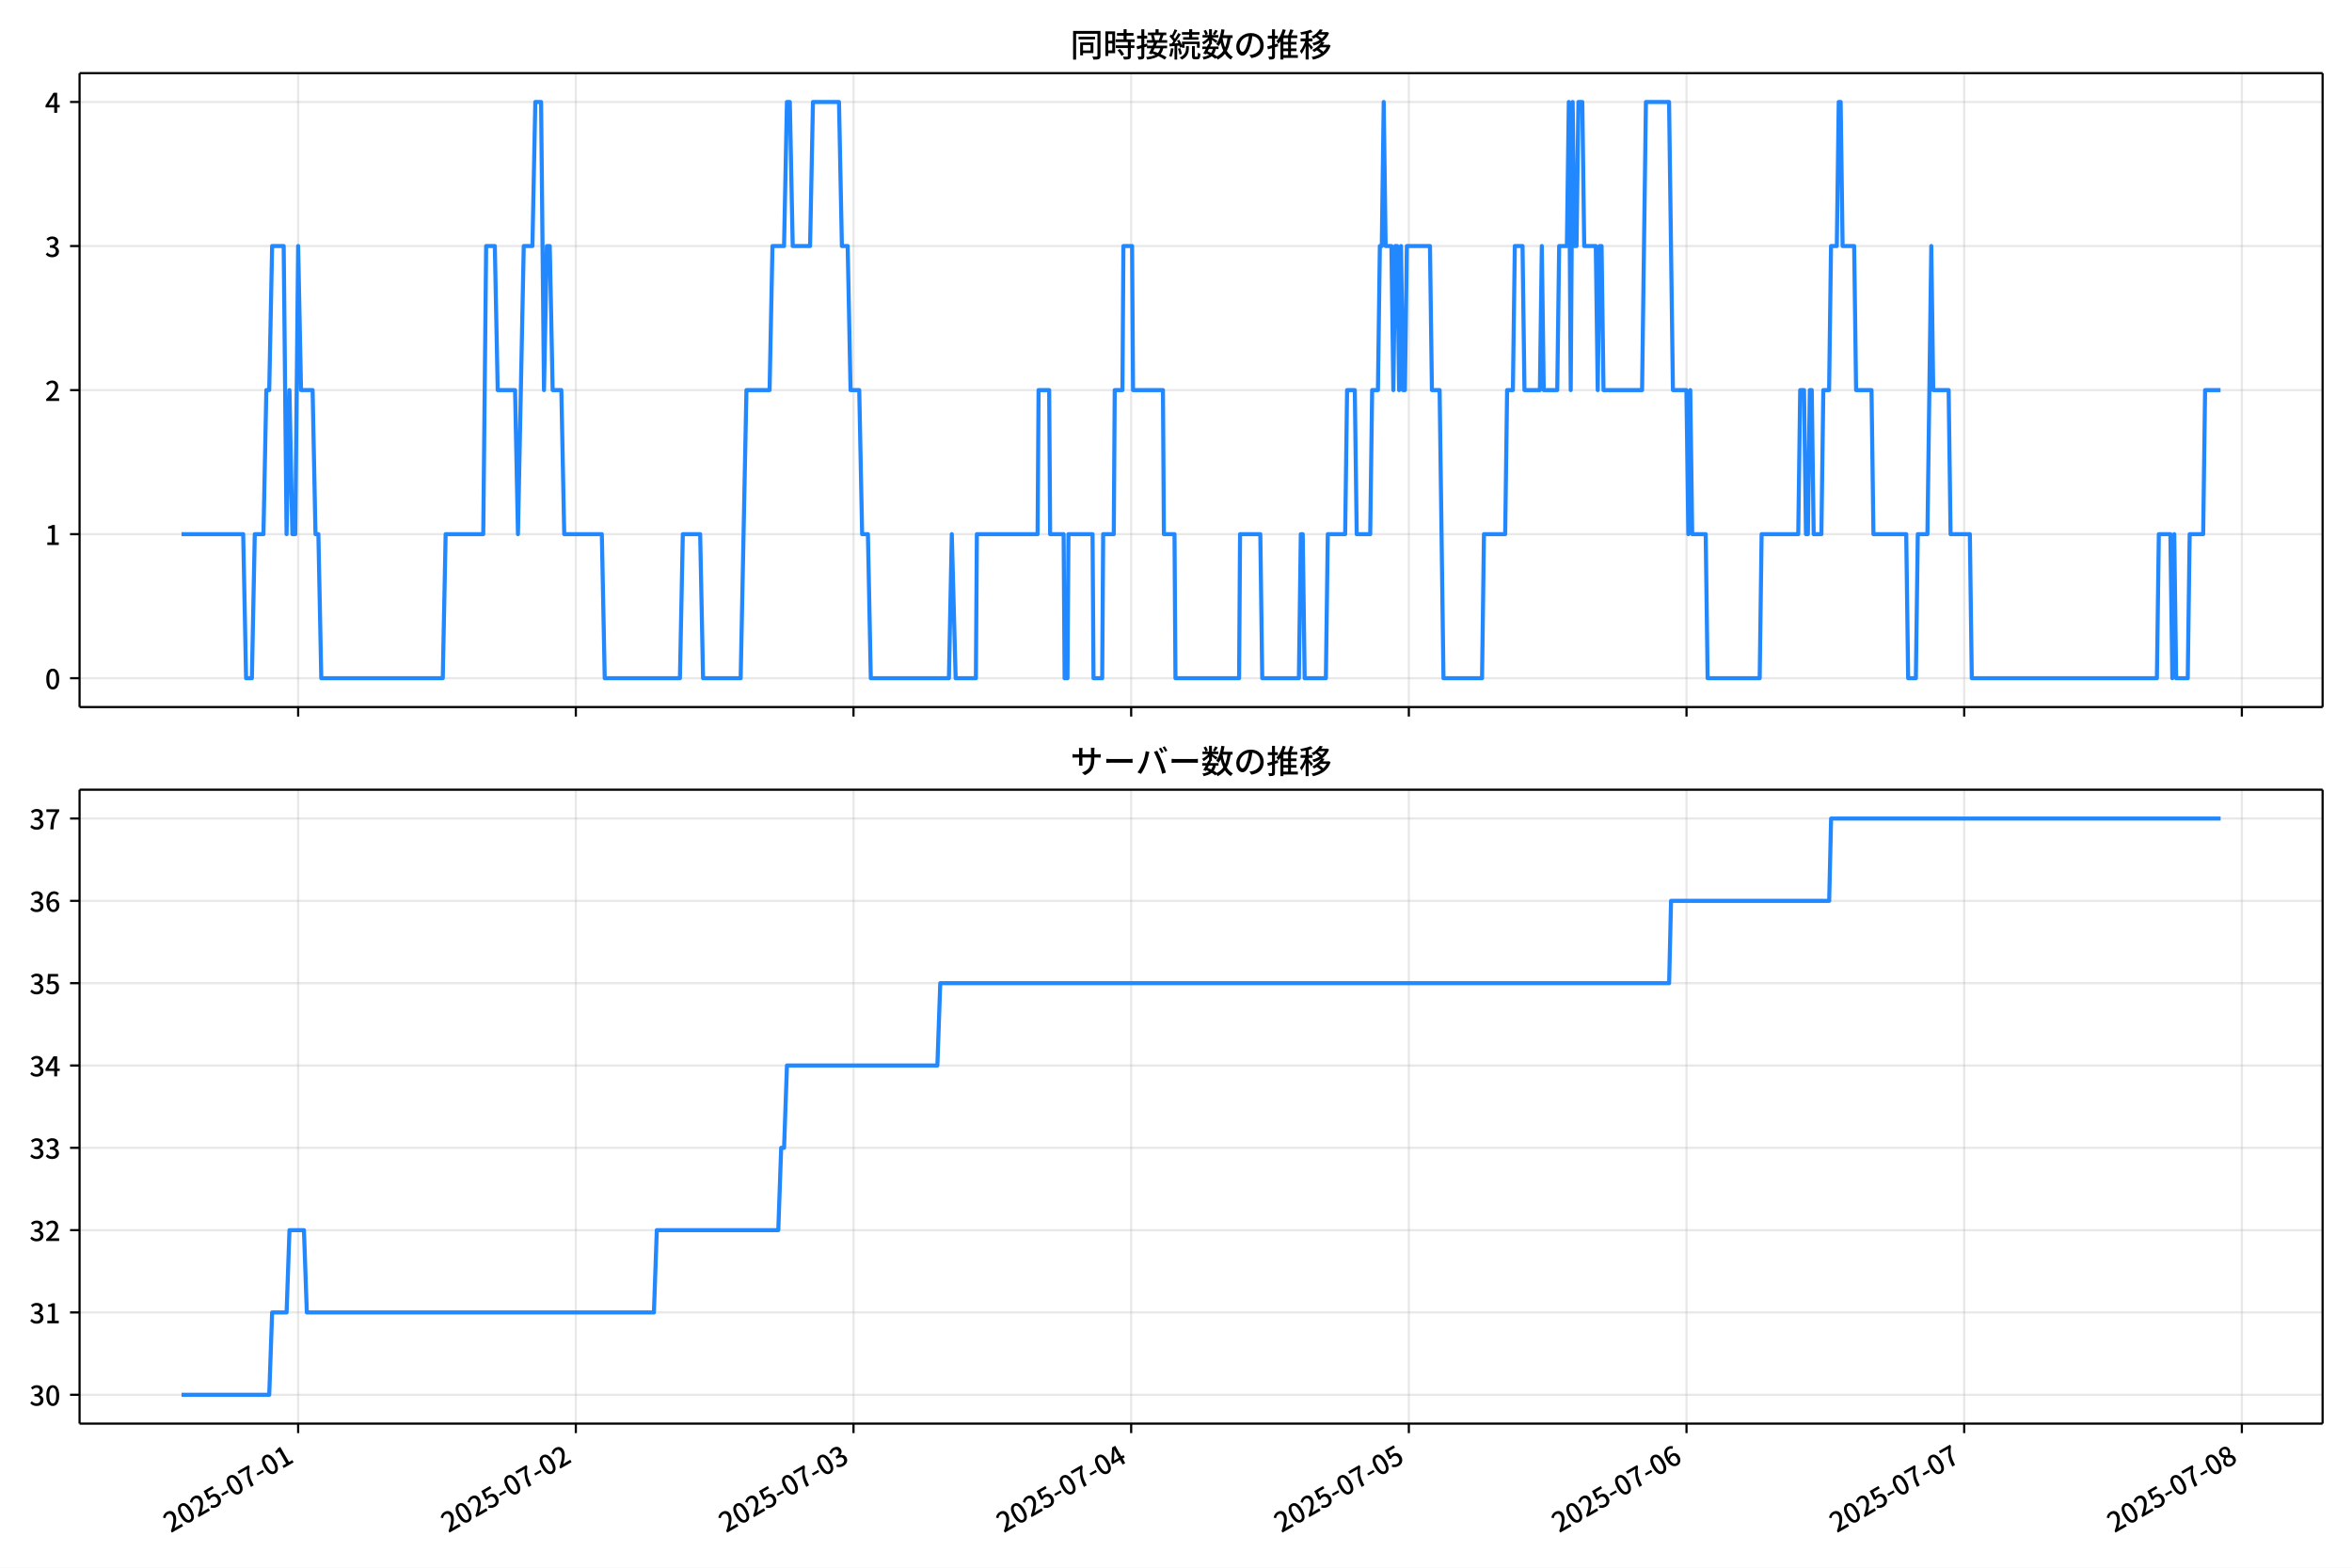
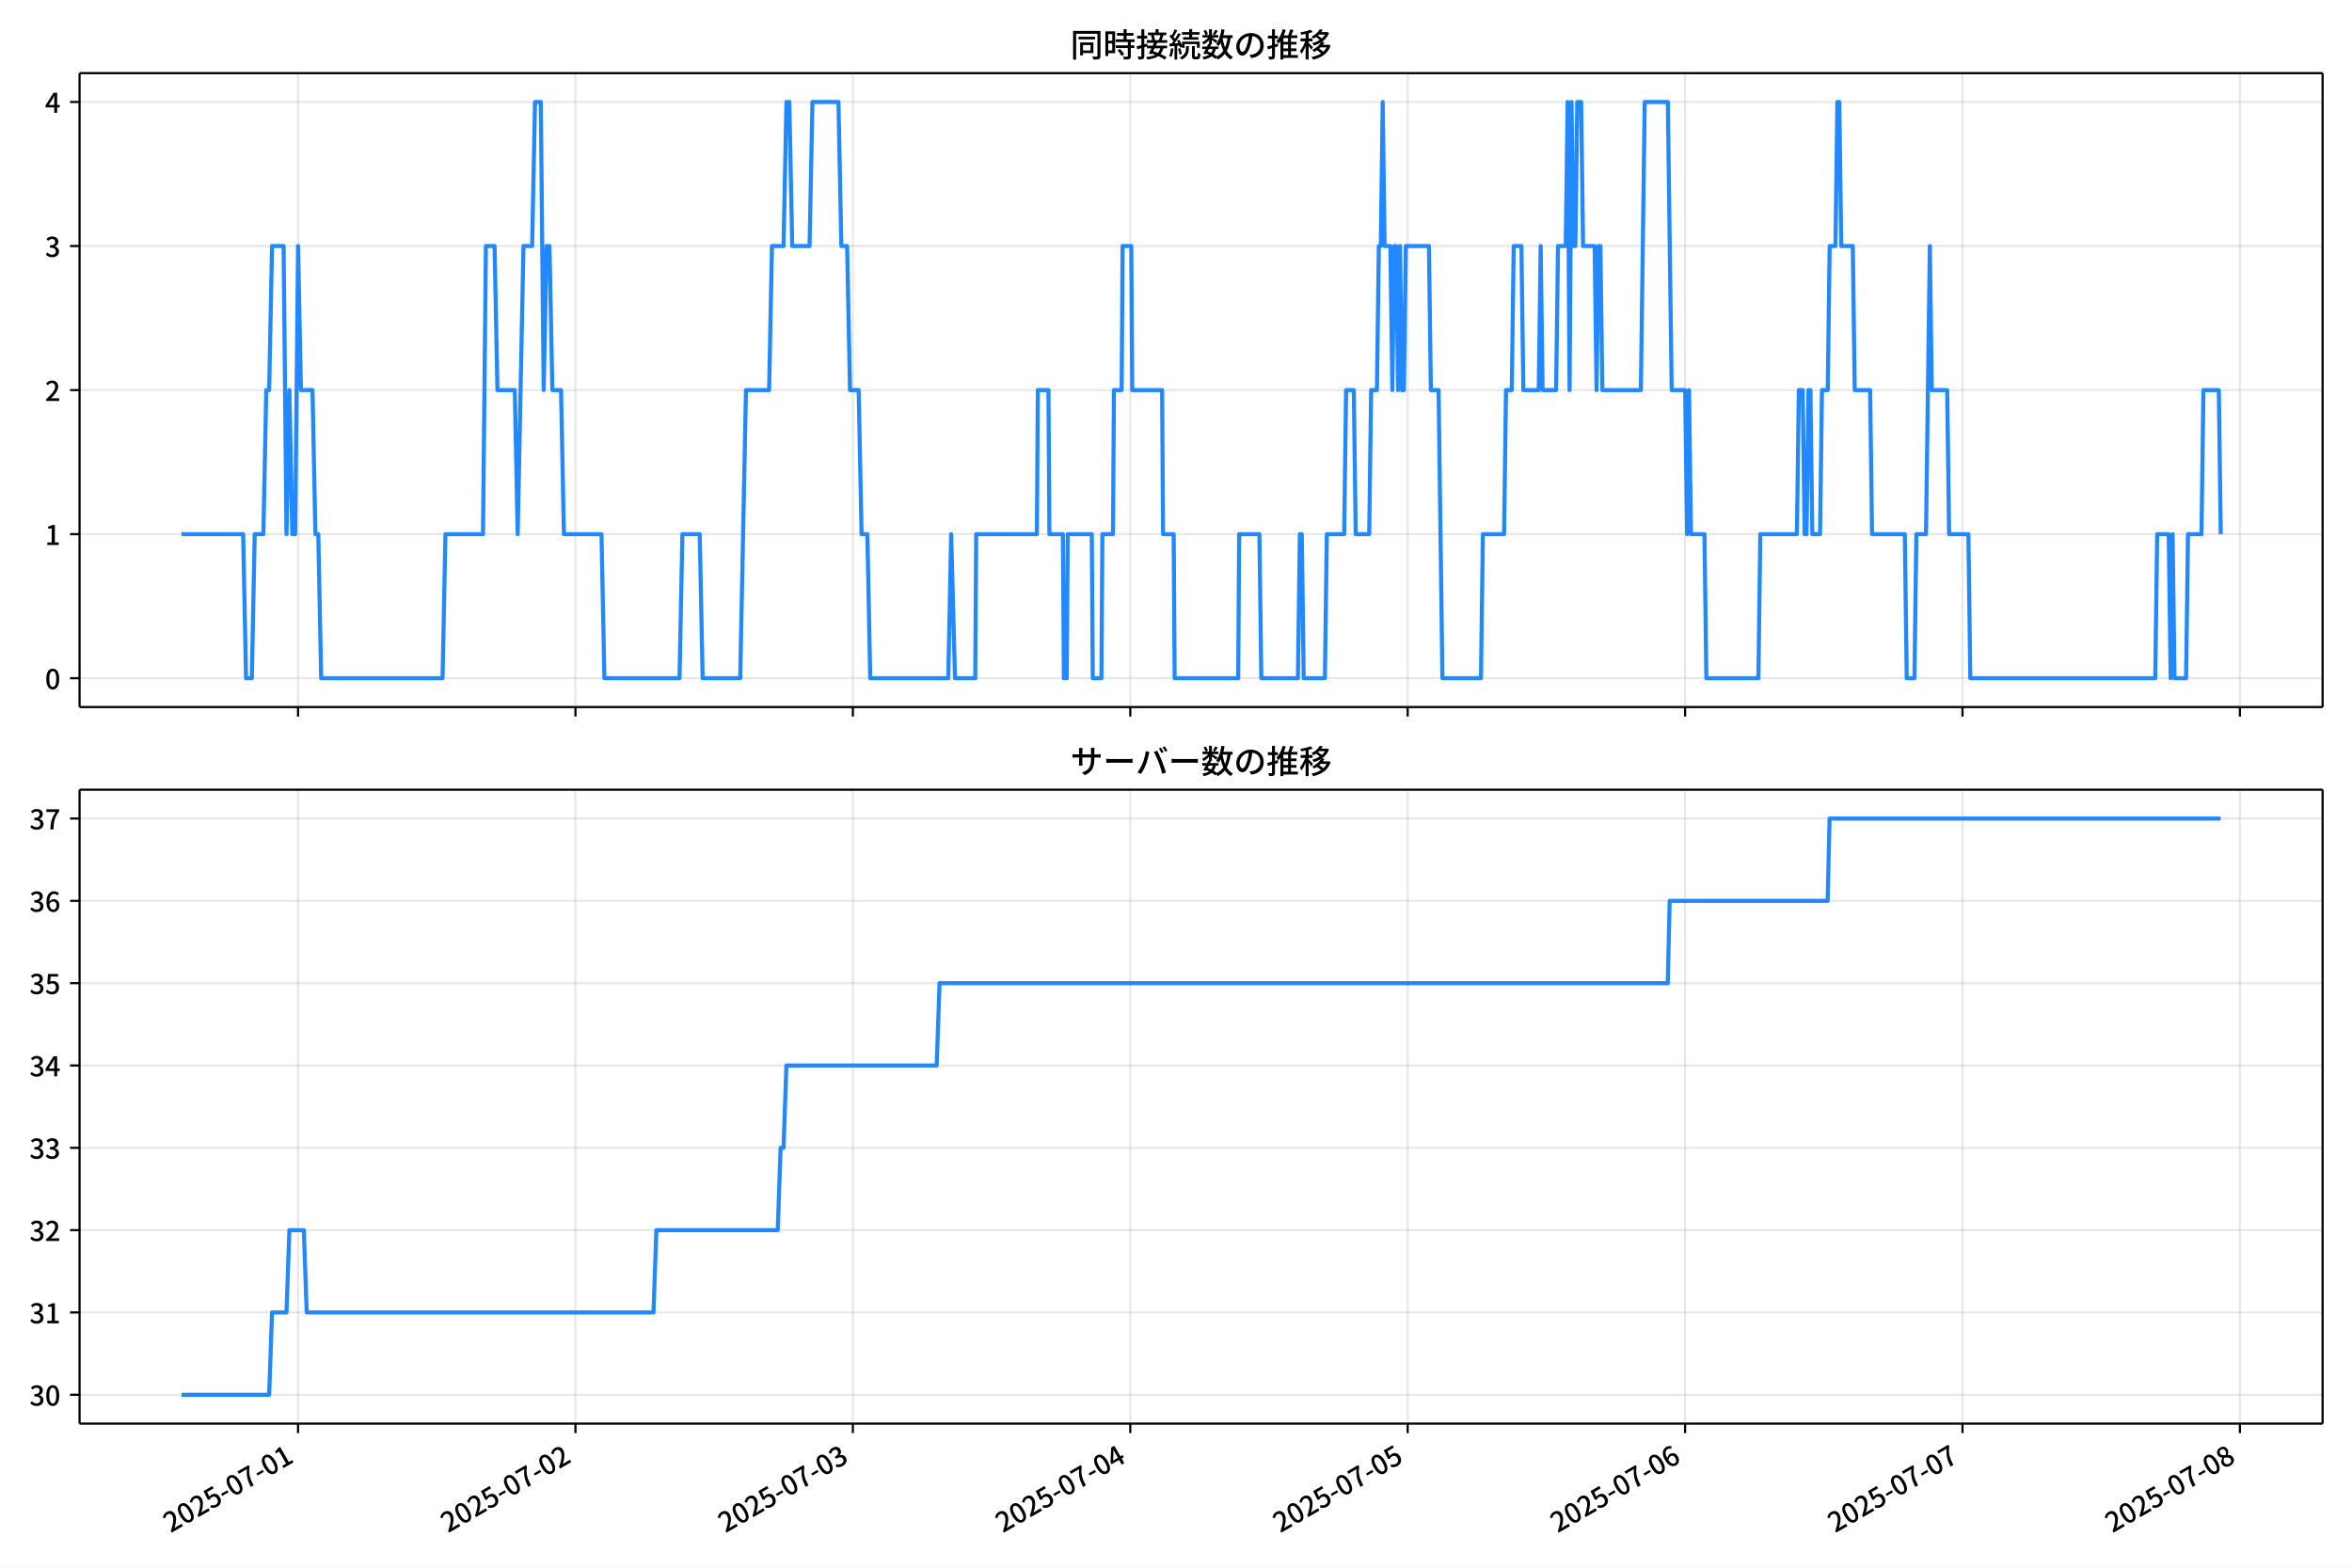
<svg xmlns="http://www.w3.org/2000/svg" xmlns:xlink="http://www.w3.org/1999/xlink" version="1.1" viewBox="0 0 864 576">
  <defs>
    <style type="text/css">*{stroke-linejoin: round; stroke-linecap: butt}</style>
  </defs>
  <g id="z">
    <g id="aa">
      <path d="m0 576h864v-576h-864z" fill="#fff" />
    </g>
    <g id="ab">
      <g id="ac">
        <path d="m29.23 259.78h823.97v-232.9h-823.97z" fill="#fff" />
      </g>
      <g id="ad">
        <g id="ae">
          <g id="af">
-             <path d="m109.53 259.78v-232.9" clip-path="url(#f)" fill="none" stroke="#b0b0b0" stroke-linecap="square" stroke-opacity=".3" stroke-width=".8" />
+             <path d="m109.49 259.78v-232.9" clip-path="url(#f)" fill="none" stroke="#b0b0b0" stroke-linecap="square" stroke-opacity=".3" stroke-width=".8" />
          </g>
          <g id="ag">
            <defs>
              <path id="d" d="m0 0v3.5" stroke="#000" stroke-width=".8" />
            </defs>
-             <use x="109.527" y="259.778" stroke="#000000" stroke-width=".8" xlink:href="#d" />
+             <use x="109.487" y="259.778" stroke="#000000" stroke-width=".8" xlink:href="#d" />
          </g>
        </g>
        <g id="ah">
          <g id="ai">
-             <path d="m211.53 259.78v-232.9" clip-path="url(#f)" fill="none" stroke="#b0b0b0" stroke-linecap="square" stroke-opacity=".3" stroke-width=".8" />
+             <path d="m211.39 259.78v-232.9" clip-path="url(#f)" fill="none" stroke="#b0b0b0" stroke-linecap="square" stroke-opacity=".3" stroke-width=".8" />
          </g>
          <g id="aj">
-             <use x="211.529" y="259.778" stroke="#000000" stroke-width=".8" xlink:href="#d" />
+             <use x="211.392" y="259.778" stroke="#000000" stroke-width=".8" xlink:href="#d" />
          </g>
        </g>
        <g id="ak">
          <g id="al">
-             <path d="m313.53 259.78v-232.9" clip-path="url(#f)" fill="none" stroke="#b0b0b0" stroke-linecap="square" stroke-opacity=".3" stroke-width=".8" />
+             <path d="m313.3 259.78v-232.9" clip-path="url(#f)" fill="none" stroke="#b0b0b0" stroke-linecap="square" stroke-opacity=".3" stroke-width=".8" />
          </g>
          <g id="am">
-             <use x="313.531" y="259.778" stroke="#000000" stroke-width=".8" xlink:href="#d" />
+             <use x="313.297" y="259.778" stroke="#000000" stroke-width=".8" xlink:href="#d" />
          </g>
        </g>
        <g id="an">
          <g id="ao">
-             <path d="m415.53 259.78v-232.9" clip-path="url(#f)" fill="none" stroke="#b0b0b0" stroke-linecap="square" stroke-opacity=".3" stroke-width=".8" />
+             <path d="m415.2 259.78v-232.9" clip-path="url(#f)" fill="none" stroke="#b0b0b0" stroke-linecap="square" stroke-opacity=".3" stroke-width=".8" />
          </g>
          <g id="ap">
-             <use x="415.532" y="259.778" stroke="#000000" stroke-width=".8" xlink:href="#d" />
+             <use x="415.203" y="259.778" stroke="#000000" stroke-width=".8" xlink:href="#d" />
          </g>
        </g>
        <g id="aq">
          <g id="ar">
-             <path d="m517.53 259.78v-232.9" clip-path="url(#f)" fill="none" stroke="#b0b0b0" stroke-linecap="square" stroke-opacity=".3" stroke-width=".8" />
+             <path d="m517.11 259.78v-232.9" clip-path="url(#f)" fill="none" stroke="#b0b0b0" stroke-linecap="square" stroke-opacity=".3" stroke-width=".8" />
          </g>
          <g id="as">
-             <use x="517.534" y="259.778" stroke="#000000" stroke-width=".8" xlink:href="#d" />
+             <use x="517.108" y="259.778" stroke="#000000" stroke-width=".8" xlink:href="#d" />
          </g>
        </g>
        <g id="at">
          <g id="au">
-             <path d="m619.54 259.78v-232.9" clip-path="url(#f)" fill="none" stroke="#b0b0b0" stroke-linecap="square" stroke-opacity=".3" stroke-width=".8" />
+             <path d="m619.01 259.78v-232.9" clip-path="url(#f)" fill="none" stroke="#b0b0b0" stroke-linecap="square" stroke-opacity=".3" stroke-width=".8" />
          </g>
          <g id="av">
-             <use x="619.535" y="259.778" stroke="#000000" stroke-width=".8" xlink:href="#d" />
+             <use x="619.013" y="259.778" stroke="#000000" stroke-width=".8" xlink:href="#d" />
          </g>
        </g>
        <g id="aw">
          <g id="ax">
-             <path d="m721.54 259.78v-232.9" clip-path="url(#f)" fill="none" stroke="#b0b0b0" stroke-linecap="square" stroke-opacity=".3" stroke-width=".8" />
+             <path d="m720.92 259.78v-232.9" clip-path="url(#f)" fill="none" stroke="#b0b0b0" stroke-linecap="square" stroke-opacity=".3" stroke-width=".8" />
          </g>
          <g id="ay">
-             <use x="721.537" y="259.778" stroke="#000000" stroke-width=".8" xlink:href="#d" />
+             <use x="720.918" y="259.778" stroke="#000000" stroke-width=".8" xlink:href="#d" />
          </g>
        </g>
        <g id="az">
          <g id="ba">
-             <path d="m823.54 259.78v-232.9" clip-path="url(#f)" fill="none" stroke="#b0b0b0" stroke-linecap="square" stroke-opacity=".3" stroke-width=".8" />
+             <path d="m822.82 259.78v-232.9" clip-path="url(#f)" fill="none" stroke="#b0b0b0" stroke-linecap="square" stroke-opacity=".3" stroke-width=".8" />
          </g>
          <g id="bb">
-             <use x="823.539" y="259.778" stroke="#000000" stroke-width=".8" xlink:href="#d" />
+             <use x="822.824" y="259.778" stroke="#000000" stroke-width=".8" xlink:href="#d" />
          </g>
        </g>
      </g>
      <g id="bc">
        <g id="bd">
          <g id="be">
            <path d="m29.23 249.19h823.97" clip-path="url(#f)" fill="none" stroke="#b0b0b0" stroke-linecap="square" stroke-opacity=".3" stroke-width=".8" />
          </g>
          <g id="bf">
            <defs>
              <path id="g" d="m0 0h-3.5" stroke="#000" stroke-width=".8" />
            </defs>
            <use x="29.23" y="249.191" stroke="#000000" stroke-width=".8" xlink:href="#g" />
          </g>
          <g id="bg">
            <g transform="translate(16.53 253.18) scale(.1 -.1)">
              <defs>
                <path id="a" transform="scale(.015625)" d="m1830-90q-460 0-806 275-346 276-535 823-188 547-188 1366 0 820 188 1357 189 538 535 803 346 266 806 266 461 0 800-269 340-269 528-803 189-534 189-1354 0-819-189-1366-188-547-528-823-339-275-800-275zm0 589q237 0 422 185 186 186 288 599 103 413 103 1091 0 679-103 1082-102 403-288 582-185 180-422 180-236 0-422-180-186-179-292-582-105-403-105-1082 0-678 105-1091 106-413 292-599 186-185 422-185z" />
              </defs>
              <use xlink:href="#a" />
            </g>
          </g>
        </g>
        <g id="bh">
          <g id="bi">
            <path d="m29.23 196.26h823.97" clip-path="url(#f)" fill="none" stroke="#b0b0b0" stroke-linecap="square" stroke-opacity=".3" stroke-width=".8" />
          </g>
          <g id="bj">
            <use x="29.23" y="196.26" stroke="#000000" stroke-width=".8" xlink:href="#g" />
          </g>
          <g id="bk">
            <g transform="translate(16.53 200.25) scale(.1 -.1)">
              <defs>
                <path id="l" transform="scale(.015625)" d="m544 0v608h1037v3277h-845v467q333 58 579 147 247 90 451 218h557v-4109h915v-608h-2694z" />
              </defs>
              <use xlink:href="#l" />
            </g>
          </g>
        </g>
        <g id="bl">
          <g id="bm">
            <path d="m29.23 143.33h823.97" clip-path="url(#f)" fill="none" stroke="#b0b0b0" stroke-linecap="square" stroke-opacity=".3" stroke-width=".8" />
          </g>
          <g id="bn">
            <use x="29.23" y="143.329" stroke="#000000" stroke-width=".8" xlink:href="#g" />
          </g>
          <g id="bo">
            <g transform="translate(16.53 147.31) scale(.1 -.1)">
              <defs>
                <path id="b" transform="scale(.015625)" d="m282 0v429q697 621 1164 1136 468 515 701 956 234 442 234 826 0 256-87 451-86 196-262 301-176 106-445 106-275 0-506-151-230-150-422-368l-416 410q301 333 637 518 336 186 803 186 429 0 749-176t496-493 176-745q0-455-224-919t-615-935q-390-470-889-950 186 20 394 36t374 16h1184v-634h-3046z" />
              </defs>
              <use xlink:href="#b" />
            </g>
          </g>
        </g>
        <g id="bp">
          <g id="bq">
            <path d="m29.23 90.398h823.97" clip-path="url(#f)" fill="none" stroke="#b0b0b0" stroke-linecap="square" stroke-opacity=".3" stroke-width=".8" />
          </g>
          <g id="br">
            <use x="29.23" y="90.398" stroke="#000000" stroke-width=".8" xlink:href="#g" />
          </g>
          <g id="bs">
            <g transform="translate(16.53 94.383) scale(.1 -.1)">
              <defs>
                <path id="h" transform="scale(.015625)" d="m1715-90q-371 0-656 90t-503 240q-217 150-377 323l359 474q211-205 479-359 269-153 634-153 269 0 467 92 199 93 311 266t112 423q0 256-125 451t-429 300q-304 106-835 106v551q467 0 732 105 266 106 384 291 119 186 119 423 0 307-192 489-192 183-531 183-269 0-503-119-233-118-438-316l-384 460q282 256 614 413 333 157 737 157 422 0 748-144 327-144 512-413 186-269 186-659 0-403-221-685-221-281-592-422v-26q269-70 490-227t349-400 128-557q0-422-215-726-214-304-573-468-358-163-787-163z" />
              </defs>
              <use xlink:href="#h" />
            </g>
          </g>
        </g>
        <g id="bt">
          <g id="bu">
            <path d="m29.23 37.466h823.97" clip-path="url(#f)" fill="none" stroke="#b0b0b0" stroke-linecap="square" stroke-opacity=".3" stroke-width=".8" />
          </g>
          <g id="bv">
            <use x="29.23" y="37.466" stroke="#000000" stroke-width=".8" xlink:href="#g" />
          </g>
          <g id="bw">
            <g transform="translate(16.53 41.451) scale(.1 -.1)">
              <defs>
                <path id="k" transform="scale(.015625)" d="m2170 0v3072q0 192 12 457 13 266 20 458h-26q-90-179-183-365-92-185-195-364l-921-1415h2579v-576h-3328v493l1875 2957h858v-4717h-691z" />
              </defs>
              <use xlink:href="#k" />
            </g>
          </g>
        </g>
      </g>
      <g id="bx">
-         <path d="m66.683 196.26h22.656l1.062 52.931h2.125l1.062-52.931h3.188l1.062-52.931h1.062l1.062-52.931h4.25l1.062 105.86 1.062-52.931 1.062 52.931h1.062l1.062-105.86 1.062 52.931h4.25l1.062 52.931h1.062l1.062 52.931h44.626l1.062-52.931h13.813l1.062-105.86h3.188l1.062 52.931h6.375l1.062 52.931 2.125-105.86h3.188l1.062-52.931h2.125l1.062 105.86 1.062-52.931h1.062l1.062 52.931h3.188l1.062 52.931h13.813l1.062 52.931h27.625l1.062-52.931h6.375l1.062 52.931h13.813l2.125-105.86h8.5l1.062-52.931h4.25l1.062-52.931h1.062l1.062 52.931h6.375l1.062-52.931h9.563l1.062 52.931h2.125l1.062 52.931h3.188l1.062 52.931h2.125l1.062 52.931h28.688l1.062-52.931 1.417 52.931h7.438l.354-52.931h22.313l.354-52.931h3.896l.354 52.931h4.958l.354 52.931h1.062l.354-52.931h8.854l.354 52.931h3.188l.354-52.931h3.896l.354-52.931h2.833l.354-52.931h3.188l.354 52.931h10.979l.354 52.931h3.896l.354 52.931h23.375l.354-52.931h7.438l.708 52.931h13.459l.708-52.931h.708l.708 52.931h7.792l.708-52.931h6.375l.708-52.931h2.833l.708 52.931h4.958l.708-52.931h2.125l.708-52.931h.708l.708-52.931.708 52.931h2.125l.708 52.931.708-52.931h.708l.708 52.931.708-52.931.708 52.931h.708l.708-52.931h8.5l.708 52.931h2.833l1.417 105.86h14.167l.708-52.931h7.792l.708-52.931h2.125l.708-52.931h2.833l.708 52.931h5.667l.708-52.931.708 52.931h4.958l.708-52.931h2.833l.708-52.931.708 105.86.708-105.86.708 52.931h.708l.708-52.931h1.417l.708 52.931h4.25l.708 52.931.708-52.931h.708l.708 52.931h14.167l1.417-105.86h8.5l1.417 105.86h4.958l.708 52.931.708-52.931.708 52.931h4.958l.708 52.931h19.125l.708-52.931h13.459l.708-52.931h1.417l.708 52.931h.708l.708-52.931h.708l.708 52.931h2.833l.708-52.931h2.125l.708-52.931h2.125l.708-52.931h.708l.708 52.931h4.25l.708 52.931h5.667l.708 52.931h12.042l.708 52.931h2.833l.708-52.931h3.542l1.417-105.86.708 52.931h5.667l.708 52.931h7.083l.708 52.931h68.001l.708-52.931h4.25l.708 52.931.708-52.931.708 52.931h4.25l.708-52.931h4.958l.708-52.931h5.667v0" clip-path="url(#f)" fill="none" stroke="#28f" stroke-linecap="square" stroke-width="1.5" />
+         <path d="m66.683 196.26h22.635l1.062 52.931h2.123l1.062-52.931h3.184l1.062-52.931h1.062l1.062-52.931h4.246l1.062 105.86 1.062-52.931 1.062 52.931h1.062l1.062-105.86 1.062 52.931h4.246l1.062 52.931h1.062l1.062 52.931h44.584l1.062-52.931h13.8l1.062-105.86h3.184l1.062 52.931h6.369l1.062 52.931 2.123-105.86h3.184l1.062-52.931h2.123l1.062 105.86 1.062-52.931h1.062l1.062 52.931h3.184l1.062 52.931h13.8l1.062 52.931h27.599l1.062-52.931h6.369l1.062 52.931h13.8l2.123-105.86h8.492l1.062-52.931h4.246l1.062-52.931h1.062l1.062 52.931h6.369l1.062-52.931h9.554l1.062 52.931h2.123l1.062 52.931h3.184l1.062 52.931h2.123l1.062 52.931h28.661l1.062-52.931 1.415 52.931h7.431l.354-52.931h22.292l.354-52.931h3.892l.354 52.931h4.954l.354 52.931h1.062l.354-52.931h8.846l.354 52.931h3.184l.354-52.931h3.892l.354-52.931h2.831l.354-52.931h3.184l.354 52.931h10.969l.354 52.931h3.892l.354 52.931h23.353l.354-52.931h7.431l.708 52.931h13.446l.708-52.931h.708l.708 52.931h7.784l.708-52.931h6.369l.708-52.931h2.831l.708 52.931h4.954l.708-52.931h2.123l.708-52.931h.708l.708-52.931.708 52.931h2.123l.708 52.931.708-52.931h.708l.708 52.931.708-52.931.708 52.931h.708l.708-52.931h8.492l.708 52.931h2.831l1.415 105.86h14.154l.708-52.931h7.784l.708-52.931h2.123l.708-52.931h2.831l.708 52.931h5.661l.708-52.931.708 52.931h4.954l.708-52.931h2.831l.708-52.931.708 105.86.708-105.86.708 52.931h.708l.708-52.931h1.415l.708 52.931h4.246l.708 52.931.708-52.931h.708l.708 52.931h14.154l1.415-105.86h8.492l1.415 105.86h4.954l.708 52.931.708-52.931.708 52.931h4.954l.708 52.931h19.107l.708-52.931h13.446l.708-52.931h1.415l.708 52.931h.708l.708-52.931h.708l.708 52.931h2.831l.708-52.931h2.123l.708-52.931h2.123l.708-52.931h.708l.708 52.931h4.246l.708 52.931h5.661l.708 52.931h12.03l.708 52.931h2.831l.708-52.931h3.538l1.415-105.86.708 52.931h5.661l.708 52.931h7.077l.708 52.931h67.937l.708-52.931h4.246l.708 52.931.708-52.931.708 52.931h4.246l.708-52.931h4.954l.708-52.931h5.661l.708 52.931v0" clip-path="url(#f)" fill="none" stroke="#28f" stroke-linecap="square" stroke-width="1.5" />
      </g>
      <g id="by">
        <path d="m29.23 259.78v-232.9" fill="none" stroke="#000" stroke-linecap="square" stroke-width=".8" />
      </g>
      <g id="bz">
        <path d="m853.2 259.78v-232.9" fill="none" stroke="#000" stroke-linecap="square" stroke-width=".8" />
      </g>
      <g id="ca">
        <path d="m29.23 259.78h823.97" fill="none" stroke="#000" stroke-linecap="square" stroke-width=".8" />
      </g>
      <g id="cb">
        <path d="m29.23 26.88h823.97" fill="none" stroke="#000" stroke-linecap="square" stroke-width=".8" />
      </g>
      <g id="cc">
        <g transform="translate(393.22 20.88) scale(.12 -.12)">
          <defs>
            <path id="v" transform="scale(.015625)" d="m1587 3936h3232v-518h-3232v518zm320-1114h557v-2534h-557v2534zm301 0h2291v-2086h-2291v512h1734v1069h-1734v505zm-1683 2260h5113v-570h-4524v-5056h-589v5626zm4768 0h595v-4896q0-250-67-397t-227-218q-160-77-426-96t-675-19q-13 83-45 192t-77 218q-45 108-89 185 281-13 527-13 247 0 330 0 83 7 118 42 36 35 36 112v4890z" />
            <path id="t" transform="scale(.015625)" d="m2714 4672h3238v-525h-3238v525zm-244-1235h3712v-538h-3712v538zm20-1184h3635v-531h-3635v531zm1523 3155h595v-2310h-595v2310zm832-2451h589v-2823q0-230-61-364-61-135-227-199-167-70-423-86t-633-16q-20 121-78 285-57 163-121 284 275-6 509-9t310-3q77 6 106 28 29 23 29 93v2810zm-2023-1677 487 282q153-160 313-352t294-381q135-189 206-343l-519-313q-64 153-189 348-124 196-278 394-154 199-314 365zm-2086 3718h1619v-4281h-1619v544h1056v3187h-1056v550zm32-1843h1293v-537h-1293v537zm-320 1843h563v-4832h-563v4832z" />
            <path id="u" transform="scale(.015625)" d="m3866 5408h614v-870h-614v870zm-1479-653h3597v-518h-3597v518zm-230-1485h4e3v-518h-4e3v518zm825 922 519 102q64-160 121-342 58-182 96-352 39-170 45-304l-544-128q-6 134-42 313-35 180-83 365-48 186-112 346zm1856 109 589-71q-96-275-202-557-105-281-195-486l-518 77q58 147 122 329 64 183 118 372t86 336zm-2643-2106h3943v-518h-3943v518zm1408 685 602-115q-167-371-362-784t-390-797-362-685l-525 179q160 288 346 666t368 784 323 752zm-659-2157 358 403q352-102 733-240 381-137 752-304 371-166 697-336 327-169 558-329l-384-461q-218 160-532 336-313 176-685 345-371 170-755 323-384 154-742 263zm1894 1114 583-71q-122-550-353-944-230-393-604-662t-922-435q-547-167-1296-269-25 128-93 269-67 141-137 230 678 64 1168 192t819 349q330 221 531 550 202 330 304 791zm-4684 217q396 90 953 240 557 151 1120 311l77-544q-525-154-1053-311-528-156-963-284l-134 588zm121 2093h1965v-563h-1965v563zm819 1248h576v-5229q0-236-51-374t-192-208q-141-77-355-99-214-23-541-16-13 115-64 288t-109 294q205-6 381-6t234 0q64 0 92 28 29 29 29 93v5229z" />
            <path id="s" transform="scale(.015625)" d="m4058 5408h595v-1798h-595v1798zm-1415-563h3443v-499h-3443v499zm231-992h3008v-499h-3008v499zm-224-877h3475v-1203h-531v729h-2432v-729h-512v1203zm1964-877h551v-1881q0-122 22-157 23-35 106-35 25 0 92 0 68 0 135 0t99 0q51 0 83 54t45 224 19 515q90-70 234-131t259-93q-19-429-83-662-64-234-183-326-118-93-316-93-39 0-103 0t-134 0-138 0q-67 0-99 0-237 0-365 64t-176 218q-48 153-48 422v1881zm-1164-6h550v-455q0-243-48-528-48-284-186-579-137-294-409-572-272-279-727-503-70 90-192 208-121 118-230 195 416 205 665 438 250 234 371 474 122 240 164 467 42 228 42 413v442zm-2240 3309 524-192q-121-244-259-503-137-259-275-496t-259-416l-410 173q122 186 246 438 125 253 240 515 116 263 193 481zm716-743 500-230q-224-359-496-756-272-396-548-764-275-368-518-650l-358 205q179 211 377 483 199 272 387 569 189 298 358 592 170 295 298 551zm-1721-665 307 403q166-154 339-340 173-185 320-364t224-327l-326-460q-77 160-218 348-141 189-314 384-172 196-332 356zm1485-832 435 179q128-211 249-458 122-246 215-474 93-227 137-412l-473-211q-32 185-119 422-86 237-201 486-115 250-243 468zm-1530-583q422 26 998 54 576 29 1184 68l7-499q-570-45-1127-84-556-38-992-70l-70 531zm1702-992 436 135q121-276 214-596t118-556l-454-148q-26 237-112 563-86 327-202 602zm-1363 109 499-83q-57-455-163-897-105-441-253-748-51 32-134 73-83 42-170 83-86 42-144 62 148 294 234 697t131 813zm691 627h525v-2861h-525v2861z" />
            <path id="n" transform="scale(.015625)" d="m224 2022h3187v-499h-3187v499zm51 2247h3111v-487h-3111v487zm1127-1735 563-121q-154-320-333-672t-352-679q-173-326-326-582l-532 173q148 243 324 566t345 669q170 346 311 646zm934-832 563-64q-89-480-262-838t-461-614-701-432-976-298q-25 128-99 269t-157 237q659 102 1085 303 426 202 666 554t342 883zm422 3597 519-211q-147-218-298-436-150-217-278-377l-403 186q121 173 252 413 132 240 208 425zm-1203 109h563v-2957h-563v2957zm-1075-320 448 186q134-192 246-420 112-227 157-393l-467-211q-38 172-147 406t-237 432zm1094-1050 397-236q-160-263-400-529-240-265-519-489-278-224-553-378-51 103-141 237-89 135-179 218 269 109 534 294 266 186 493 416 228 231 368 467zm487-204q83-45 246-145 163-99 352-211t346-211 221-150l-327-423q-83 77-230 198-147 122-317 253-170 132-327 250-156 119-259 189l295 250zm1798 396h2311v-556h-2311v556zm115 1178 615-90q-103-640-263-1235t-384-1101q-224-505-512-889-44 57-134 134t-186 157-166 125q275 339 473 796 199 458 340 995 141 538 217 1108zm1223-1510 614-58q-147-1101-445-1940-297-838-813-1443-515-604-1321-1014-26 71-90 177-64 105-134 208-70 102-128 159 742 346 1212 880 471 535 730 1290 260 755 375 1741zm-1005-135q134-851 387-1597 253-745 659-1305 407-560 1002-874-70-57-154-150-83-93-154-189-70-96-121-179-633 371-1056 988-422 618-688 1434-265 816-425 1783l550 89zm-3309-3065 327 416q377-148 754-330 378-182 701-378 324-195 548-368l-416-435q-211 179-519 378-307 198-666 383-358 186-729 334z" />
            <path id="r" transform="scale(.015625)" d="m3686 4378q-64-493-163-1041-99-547-265-1084-192-653-432-1104t-522-688-595-237q-320 0-596 221-275 221-448 621-172 400-172 931 0 537 220 1017 221 480 611 851 391 372 909 583 519 211 1121 211 576 0 1040-186 464-185 793-515 330-329 502-771 173-441 173-941 0-672-278-1194-278-521-816-851-538-329-1318-444l-378 601q166 20 307 42t263 48q307 70 585 217 279 148 496 375 218 227 342 534 125 308 125 692t-122 713q-121 330-358 573-236 243-582 380-346 138-781 138-525 0-935-186-409-185-694-489-284-304-432-656-147-352-147-678 0-365 89-605 90-240 224-355 135-115 276-115t288 144 297 457q151 314 298 800 147 461 246 982 100 522 145 1021l684-12z" />
            <path id="o" transform="scale(.015625)" d="m2995 2925h2893v-519h-2893v519zm0-1280h2893v-519h-2893v519zm-64-1299h3232v-557h-3232v557zm1312 3577h563v-3763h-563v3763zm429 1466 634-141q-154-390-340-794-185-403-339-684l-512 140q103 199 208 458 106 259 195 528 90 269 154 493zm-1472 25 582-147q-153-518-371-1018-217-499-483-931t-573-758q-38 64-109 160-70 96-147 198-77 103-141 160 416 416 733 1034t509 1302zm128-1203h2720v-537h-2720v-4205h-582v4422l313 320h269zm-3174-2157q396 90 953 240 557 151 1120 311l77-544q-525-154-1053-311-528-156-963-284l-134 588zm121 2093h1965v-563h-1965v563zm819 1248h576v-5229q0-236-51-374t-192-208q-141-77-355-99-214-23-541-16-13 115-64 288t-109 294q205-6 381-6t234 0q64 0 92 28 29 29 29 93v5229z" />
            <path id="m" transform="scale(.015625)" d="m4051 5402 595-109q-281-493-729-941t-1107-806q-39 64-106 144t-141 153q-73 74-137 119 608 288 1011 678t614 762zm-77-557h1511v-493h-1863l352 493zm1293 0h109l109 25 384-179q-192-505-496-905t-695-701q-390-301-845-519-454-217-947-358-44 109-137 253t-176 227q448 109 867 294 419 186 777 445 359 259 631 592t419 730v96zm-1990-954 377 307q167-96 336-218 170-121 320-249 151-128 247-237l-397-332q-90 108-237 236t-317 259q-169 132-329 234zm1107-934 595-109q-307-538-803-1031-496-492-1232-876-38 64-102 144t-138 156q-74 77-138 116 455 217 807 483t604 554q253 288 407 563zm-90-589h1460v-506h-1818l358 506zm1268 0h121l109 26 384-167q-192-614-531-1075t-787-794q-448-332-983-553-534-221-1129-355-45 115-132 269-86 153-176 249 551 96 1043 285 493 189 903 473 410 285 714 669t464 883v90zm-2132-1056 410 339q186-102 384-237 198-134 371-275t282-269l-435-371q-103 128-270 272-166 144-361 288t-381 253zm-2150 3533h589v-5376h-589v5376zm-992-1242h2336v-569h-2336v569zm1024-224 365-160q-96-339-231-707-134-368-291-727-157-358-336-672-179-313-365-537-44 128-134 291t-160 272q173 192 339 457 167 266 323 570 157 304 282 618t208 595zm941 1946 416-467q-314-122-695-221-380-99-784-173-403-74-780-131-20 102-71 236-51 135-102 231 358 58 732 138 375 80 711 179t573 208zm-397-2579q58-45 179-170 122-125 266-266 144-140 259-265t160-183l-352-473q-58 102-157 255-99 154-218 317-118 164-227 311-108 147-185 237l275 237z" />
          </defs>
          <use xlink:href="#v" />
          <use transform="translate(100)" xlink:href="#t" />
          <use transform="translate(200)" xlink:href="#u" />
          <use transform="translate(300)" xlink:href="#s" />
          <use transform="translate(400)" xlink:href="#n" />
          <use transform="translate(500)" xlink:href="#r" />
          <use transform="translate(600)" xlink:href="#o" />
          <use transform="translate(700)" xlink:href="#m" />
        </g>
      </g>
    </g>
    <g id="cd">
      <g id="ce">
        <path d="m29.23 523.06h823.97v-232.9h-823.97z" fill="#fff" />
      </g>
      <g id="cf">
        <g id="cg">
          <g id="ch">
-             <path d="m109.53 523.06v-232.9" clip-path="url(#c)" fill="none" stroke="#b0b0b0" stroke-linecap="square" stroke-opacity=".3" stroke-width=".8" />
+             <path d="m109.49 523.06v-232.9" clip-path="url(#c)" fill="none" stroke="#b0b0b0" stroke-linecap="square" stroke-opacity=".3" stroke-width=".8" />
          </g>
          <g id="ci">
-             <use x="109.527" y="523.055" stroke="#000000" stroke-width=".8" xlink:href="#d" />
+             <use x="109.487" y="523.055" stroke="#000000" stroke-width=".8" xlink:href="#d" />
          </g>
          <g id="cj">
-             <g transform="translate(62.738 563.33) rotate(-30) scale(.1 -.1)">
+             <g transform="translate(62.697 563.33) rotate(-30) scale(.1 -.1)">
              <defs>
                <path id="j" transform="scale(.015625)" d="m1715-90q-365 0-653 90t-506 237q-217 147-383 307l352 480q134-134 294-246t361-183q202-70 452-70 262 0 473 118 212 119 333 346 122 227 122 541 0 460-247 716-246 256-649 256-224 0-384-64t-365-198l-365 237 141 2240h2387v-627h-1747l-109-1204q154 77 307 118 154 42 340 42 397 0 723-160t518-490q192-329 192-847 0-519-224-887t-586-560q-361-192-777-192z" />
                <path id="e" transform="scale(.015625)" d="m301 1536v544h1689v-544h-1689z" />
                <path id="i" transform="scale(.015625)" d="m1235 0q32 646 109 1187t224 1024 384 941 576 938h-2208v627h3027v-455q-409-512-665-989-256-476-397-969t-205-1053-90-1251h-755z" />
              </defs>
              <use xlink:href="#b" />
              <use transform="translate(57)" xlink:href="#a" />
              <use transform="translate(114)" xlink:href="#b" />
              <use transform="translate(171)" xlink:href="#j" />
              <use transform="translate(228)" xlink:href="#e" />
              <use transform="translate(263.7)" xlink:href="#a" />
              <use transform="translate(320.7)" xlink:href="#i" />
              <use transform="translate(377.7)" xlink:href="#e" />
              <use transform="translate(413.4)" xlink:href="#a" />
              <use transform="translate(470.4)" xlink:href="#l" />
            </g>
          </g>
        </g>
        <g id="ck">
          <g id="cl">
-             <path d="m211.53 523.06v-232.9" clip-path="url(#c)" fill="none" stroke="#b0b0b0" stroke-linecap="square" stroke-opacity=".3" stroke-width=".8" />
+             <path d="m211.39 523.06v-232.9" clip-path="url(#c)" fill="none" stroke="#b0b0b0" stroke-linecap="square" stroke-opacity=".3" stroke-width=".8" />
          </g>
          <g id="cm">
-             <use x="211.529" y="523.055" stroke="#000000" stroke-width=".8" xlink:href="#d" />
+             <use x="211.392" y="523.055" stroke="#000000" stroke-width=".8" xlink:href="#d" />
          </g>
          <g id="cn">
-             <g transform="translate(164.74 563.33) rotate(-30) scale(.1 -.1)">
+             <g transform="translate(164.6 563.33) rotate(-30) scale(.1 -.1)">
              <use xlink:href="#b" />
              <use transform="translate(57)" xlink:href="#a" />
              <use transform="translate(114)" xlink:href="#b" />
              <use transform="translate(171)" xlink:href="#j" />
              <use transform="translate(228)" xlink:href="#e" />
              <use transform="translate(263.7)" xlink:href="#a" />
              <use transform="translate(320.7)" xlink:href="#i" />
              <use transform="translate(377.7)" xlink:href="#e" />
              <use transform="translate(413.4)" xlink:href="#a" />
              <use transform="translate(470.4)" xlink:href="#b" />
            </g>
          </g>
        </g>
        <g id="co">
          <g id="cp">
-             <path d="m313.53 523.06v-232.9" clip-path="url(#c)" fill="none" stroke="#b0b0b0" stroke-linecap="square" stroke-opacity=".3" stroke-width=".8" />
+             <path d="m313.3 523.06v-232.9" clip-path="url(#c)" fill="none" stroke="#b0b0b0" stroke-linecap="square" stroke-opacity=".3" stroke-width=".8" />
          </g>
          <g id="cq">
-             <use x="313.531" y="523.055" stroke="#000000" stroke-width=".8" xlink:href="#d" />
+             <use x="313.297" y="523.055" stroke="#000000" stroke-width=".8" xlink:href="#d" />
          </g>
          <g id="cr">
-             <g transform="translate(266.74 563.33) rotate(-30) scale(.1 -.1)">
+             <g transform="translate(266.51 563.33) rotate(-30) scale(.1 -.1)">
              <use xlink:href="#b" />
              <use transform="translate(57)" xlink:href="#a" />
              <use transform="translate(114)" xlink:href="#b" />
              <use transform="translate(171)" xlink:href="#j" />
              <use transform="translate(228)" xlink:href="#e" />
              <use transform="translate(263.7)" xlink:href="#a" />
              <use transform="translate(320.7)" xlink:href="#i" />
              <use transform="translate(377.7)" xlink:href="#e" />
              <use transform="translate(413.4)" xlink:href="#a" />
              <use transform="translate(470.4)" xlink:href="#h" />
            </g>
          </g>
        </g>
        <g id="cs">
          <g id="ct">
-             <path d="m415.53 523.06v-232.9" clip-path="url(#c)" fill="none" stroke="#b0b0b0" stroke-linecap="square" stroke-opacity=".3" stroke-width=".8" />
+             <path d="m415.2 523.06v-232.9" clip-path="url(#c)" fill="none" stroke="#b0b0b0" stroke-linecap="square" stroke-opacity=".3" stroke-width=".8" />
          </g>
          <g id="cu">
-             <use x="415.532" y="523.055" stroke="#000000" stroke-width=".8" xlink:href="#d" />
+             <use x="415.203" y="523.055" stroke="#000000" stroke-width=".8" xlink:href="#d" />
          </g>
          <g id="cv">
-             <g transform="translate(368.74 563.33) rotate(-30) scale(.1 -.1)">
+             <g transform="translate(368.41 563.33) rotate(-30) scale(.1 -.1)">
              <use xlink:href="#b" />
              <use transform="translate(57)" xlink:href="#a" />
              <use transform="translate(114)" xlink:href="#b" />
              <use transform="translate(171)" xlink:href="#j" />
              <use transform="translate(228)" xlink:href="#e" />
              <use transform="translate(263.7)" xlink:href="#a" />
              <use transform="translate(320.7)" xlink:href="#i" />
              <use transform="translate(377.7)" xlink:href="#e" />
              <use transform="translate(413.4)" xlink:href="#a" />
              <use transform="translate(470.4)" xlink:href="#k" />
            </g>
          </g>
        </g>
        <g id="cw">
          <g id="cx">
-             <path d="m517.53 523.06v-232.9" clip-path="url(#c)" fill="none" stroke="#b0b0b0" stroke-linecap="square" stroke-opacity=".3" stroke-width=".8" />
+             <path d="m517.11 523.06v-232.9" clip-path="url(#c)" fill="none" stroke="#b0b0b0" stroke-linecap="square" stroke-opacity=".3" stroke-width=".8" />
          </g>
          <g id="cy">
-             <use x="517.534" y="523.055" stroke="#000000" stroke-width=".8" xlink:href="#d" />
+             <use x="517.108" y="523.055" stroke="#000000" stroke-width=".8" xlink:href="#d" />
          </g>
          <g id="cz">
-             <g transform="translate(470.74 563.33) rotate(-30) scale(.1 -.1)">
+             <g transform="translate(470.32 563.33) rotate(-30) scale(.1 -.1)">
              <use xlink:href="#b" />
              <use transform="translate(57)" xlink:href="#a" />
              <use transform="translate(114)" xlink:href="#b" />
              <use transform="translate(171)" xlink:href="#j" />
              <use transform="translate(228)" xlink:href="#e" />
              <use transform="translate(263.7)" xlink:href="#a" />
              <use transform="translate(320.7)" xlink:href="#i" />
              <use transform="translate(377.7)" xlink:href="#e" />
              <use transform="translate(413.4)" xlink:href="#a" />
              <use transform="translate(470.4)" xlink:href="#j" />
            </g>
          </g>
        </g>
        <g id="da">
          <g id="db">
-             <path d="m619.54 523.06v-232.9" clip-path="url(#c)" fill="none" stroke="#b0b0b0" stroke-linecap="square" stroke-opacity=".3" stroke-width=".8" />
+             <path d="m619.01 523.06v-232.9" clip-path="url(#c)" fill="none" stroke="#b0b0b0" stroke-linecap="square" stroke-opacity=".3" stroke-width=".8" />
          </g>
          <g id="dc">
-             <use x="619.535" y="523.055" stroke="#000000" stroke-width=".8" xlink:href="#d" />
+             <use x="619.013" y="523.055" stroke="#000000" stroke-width=".8" xlink:href="#d" />
          </g>
          <g id="dd">
-             <g transform="translate(572.75 563.33) rotate(-30) scale(.1 -.1)">
+             <g transform="translate(572.22 563.33) rotate(-30) scale(.1 -.1)">
              <defs>
                <path id="p" transform="scale(.015625)" d="m1971-90q-339 0-634 144-294 144-518 435-224 292-352 733-128 442-128 1044 0 678 147 1161 148 483 397 784 250 301 570 445t665 144q397 0 688-147 292-147 490-359l-403-448q-128 154-327 253-198 99-409 99-307 0-567-182-259-182-413-605-153-422-153-1145 0-608 115-1002t326-589q212-195 493-195 212 0 375 121 163 122 259 343t96 522q0 300-90 511-89 212-259 320-169 109-419 109-211 0-451-134t-458-461l-25 538q134 192 313 323t374 201q196 71 375 71 397 0 694-163 298-163 467-490 170-326 170-825 0-468-195-817-195-348-512-544-317-195-701-195z" />
              </defs>
              <use xlink:href="#b" />
              <use transform="translate(57)" xlink:href="#a" />
              <use transform="translate(114)" xlink:href="#b" />
              <use transform="translate(171)" xlink:href="#j" />
              <use transform="translate(228)" xlink:href="#e" />
              <use transform="translate(263.7)" xlink:href="#a" />
              <use transform="translate(320.7)" xlink:href="#i" />
              <use transform="translate(377.7)" xlink:href="#e" />
              <use transform="translate(413.4)" xlink:href="#a" />
              <use transform="translate(470.4)" xlink:href="#p" />
            </g>
          </g>
        </g>
        <g id="de">
          <g id="df">
-             <path d="m721.54 523.06v-232.9" clip-path="url(#c)" fill="none" stroke="#b0b0b0" stroke-linecap="square" stroke-opacity=".3" stroke-width=".8" />
+             <path d="m720.92 523.06v-232.9" clip-path="url(#c)" fill="none" stroke="#b0b0b0" stroke-linecap="square" stroke-opacity=".3" stroke-width=".8" />
          </g>
          <g id="dg">
-             <use x="721.537" y="523.055" stroke="#000000" stroke-width=".8" xlink:href="#d" />
+             <use x="720.918" y="523.055" stroke="#000000" stroke-width=".8" xlink:href="#d" />
          </g>
          <g id="dh">
-             <g transform="translate(674.75 563.33) rotate(-30) scale(.1 -.1)">
+             <g transform="translate(674.13 563.33) rotate(-30) scale(.1 -.1)">
              <use xlink:href="#b" />
              <use transform="translate(57)" xlink:href="#a" />
              <use transform="translate(114)" xlink:href="#b" />
              <use transform="translate(171)" xlink:href="#j" />
              <use transform="translate(228)" xlink:href="#e" />
              <use transform="translate(263.7)" xlink:href="#a" />
              <use transform="translate(320.7)" xlink:href="#i" />
              <use transform="translate(377.7)" xlink:href="#e" />
              <use transform="translate(413.4)" xlink:href="#a" />
              <use transform="translate(470.4)" xlink:href="#i" />
            </g>
          </g>
        </g>
        <g id="di">
          <g id="dj">
-             <path d="m823.54 523.06v-232.9" clip-path="url(#c)" fill="none" stroke="#b0b0b0" stroke-linecap="square" stroke-opacity=".3" stroke-width=".8" />
+             <path d="m822.82 523.06v-232.9" clip-path="url(#c)" fill="none" stroke="#b0b0b0" stroke-linecap="square" stroke-opacity=".3" stroke-width=".8" />
          </g>
          <g id="dk">
-             <use x="823.539" y="523.055" stroke="#000000" stroke-width=".8" xlink:href="#d" />
+             <use x="822.824" y="523.055" stroke="#000000" stroke-width=".8" xlink:href="#d" />
          </g>
          <g id="dl">
-             <g transform="translate(776.75 563.33) rotate(-30) scale(.1 -.1)">
+             <g transform="translate(776.03 563.33) rotate(-30) scale(.1 -.1)">
              <defs>
                <path id="w" transform="scale(.015625)" d="m1830-90q-441 0-787 163-345 164-547 448-202 285-202 650 0 314 122 557t314 419 403 291v32q-256 186-442 458-185 272-185 643 0 365 176 640t480 425q304 151 694 151 410 0 704-160t457-439q164-278 164-649 0-237-96-448t-234-381q-137-169-291-278v-32q218-115 397-285 179-169 288-406t109-557q0-346-189-628-189-281-532-448-342-166-803-166zm314 2708q205 198 310 419 106 221 106 464 0 211-83 384t-247 272q-163 99-393 99-288 0-480-183-192-182-192-502 0-256 134-429 135-172 359-294t486-230zm-294-2170q236 0 418 89 183 90 285 253 103 164 103 388 0 211-90 367-89 157-246 272-157 116-368 215t-454 195q-244-173-398-426-153-252-153-553 0-237 118-416 119-179 324-282 205-102 461-102z" />
              </defs>
              <use xlink:href="#b" />
              <use transform="translate(57)" xlink:href="#a" />
              <use transform="translate(114)" xlink:href="#b" />
              <use transform="translate(171)" xlink:href="#j" />
              <use transform="translate(228)" xlink:href="#e" />
              <use transform="translate(263.7)" xlink:href="#a" />
              <use transform="translate(320.7)" xlink:href="#i" />
              <use transform="translate(377.7)" xlink:href="#e" />
              <use transform="translate(413.4)" xlink:href="#a" />
              <use transform="translate(470.4)" xlink:href="#w" />
            </g>
          </g>
        </g>
      </g>
      <g id="dm">
        <g id="dn">
          <g id="do">
            <path d="m29.23 512.47h823.97" clip-path="url(#c)" fill="none" stroke="#b0b0b0" stroke-linecap="square" stroke-opacity=".3" stroke-width=".8" />
          </g>
          <g id="dp">
            <use x="29.23" y="512.469" stroke="#000000" stroke-width=".8" xlink:href="#g" />
          </g>
          <g id="dq">
            <g transform="translate(10.83 516.45) scale(.1 -.1)">
              <use xlink:href="#h" />
              <use transform="translate(57)" xlink:href="#a" />
            </g>
          </g>
        </g>
        <g id="dr">
          <g id="ds">
            <path d="m29.23 482.22h823.97" clip-path="url(#c)" fill="none" stroke="#b0b0b0" stroke-linecap="square" stroke-opacity=".3" stroke-width=".8" />
          </g>
          <g id="dt">
            <use x="29.23" y="482.223" stroke="#000000" stroke-width=".8" xlink:href="#g" />
          </g>
          <g id="du">
            <g transform="translate(10.83 486.21) scale(.1 -.1)">
              <use xlink:href="#h" />
              <use transform="translate(57)" xlink:href="#l" />
            </g>
          </g>
        </g>
        <g id="dv">
          <g id="dw">
            <path d="m29.23 451.98h823.97" clip-path="url(#c)" fill="none" stroke="#b0b0b0" stroke-linecap="square" stroke-opacity=".3" stroke-width=".8" />
          </g>
          <g id="dx">
            <use x="29.23" y="451.976" stroke="#000000" stroke-width=".8" xlink:href="#g" />
          </g>
          <g id="dy">
            <g transform="translate(10.83 455.96) scale(.1 -.1)">
              <use xlink:href="#h" />
              <use transform="translate(57)" xlink:href="#b" />
            </g>
          </g>
        </g>
        <g id="dz">
          <g id="ea">
            <path d="m29.23 421.73h823.97" clip-path="url(#c)" fill="none" stroke="#b0b0b0" stroke-linecap="square" stroke-opacity=".3" stroke-width=".8" />
          </g>
          <g id="eb">
            <use x="29.23" y="421.73" stroke="#000000" stroke-width=".8" xlink:href="#g" />
          </g>
          <g id="ec">
            <g transform="translate(10.83 425.71) scale(.1 -.1)">
              <use xlink:href="#h" />
              <use transform="translate(57)" xlink:href="#h" />
            </g>
          </g>
        </g>
        <g id="ed">
          <g id="ee">
            <path d="m29.23 391.48h823.97" clip-path="url(#c)" fill="none" stroke="#b0b0b0" stroke-linecap="square" stroke-opacity=".3" stroke-width=".8" />
          </g>
          <g id="ef">
            <use x="29.23" y="391.483" stroke="#000000" stroke-width=".8" xlink:href="#g" />
          </g>
          <g id="eg">
            <g transform="translate(10.83 395.47) scale(.1 -.1)">
              <use xlink:href="#h" />
              <use transform="translate(57)" xlink:href="#k" />
            </g>
          </g>
        </g>
        <g id="eh">
          <g id="ei">
            <path d="m29.23 361.24h823.97" clip-path="url(#c)" fill="none" stroke="#b0b0b0" stroke-linecap="square" stroke-opacity=".3" stroke-width=".8" />
          </g>
          <g id="ej">
            <use x="29.23" y="361.237" stroke="#000000" stroke-width=".8" xlink:href="#g" />
          </g>
          <g id="ek">
            <g transform="translate(10.83 365.22) scale(.1 -.1)">
              <use xlink:href="#h" />
              <use transform="translate(57)" xlink:href="#j" />
            </g>
          </g>
        </g>
        <g id="el">
          <g id="em">
            <path d="m29.23 330.99h823.97" clip-path="url(#c)" fill="none" stroke="#b0b0b0" stroke-linecap="square" stroke-opacity=".3" stroke-width=".8" />
          </g>
          <g id="en">
            <use x="29.23" y="330.99" stroke="#000000" stroke-width=".8" xlink:href="#g" />
          </g>
          <g id="eo">
            <g transform="translate(10.83 334.98) scale(.1 -.1)">
              <use xlink:href="#h" />
              <use transform="translate(57)" xlink:href="#p" />
            </g>
          </g>
        </g>
        <g id="ep">
          <g id="eq">
            <path d="m29.23 300.74h823.97" clip-path="url(#c)" fill="none" stroke="#b0b0b0" stroke-linecap="square" stroke-opacity=".3" stroke-width=".8" />
          </g>
          <g id="er">
            <use x="29.23" y="300.744" stroke="#000000" stroke-width=".8" xlink:href="#g" />
          </g>
          <g id="es">
            <g transform="translate(10.83 304.73) scale(.1 -.1)">
              <use xlink:href="#h" />
              <use transform="translate(57)" xlink:href="#i" />
            </g>
          </g>
        </g>
      </g>
      <g id="et">
-         <path d="m66.683 512.47h32.219l1.062-30.246h5.313l1.062-30.246h5.313l1.062 30.246h127.5l1.062-30.246h44.626l1.062-30.246h1.062l1.062-30.246h55.251l1.062-30.246h267.75l.708-30.246h58.084l.708-30.246h143.09v0" clip-path="url(#c)" fill="none" stroke="#28f" stroke-linecap="square" stroke-width="1.5" />
+         <path d="m66.683 512.47h32.189l1.062-30.246h5.308l1.062-30.246h5.308l1.062 30.246h127.38l1.062-30.246h44.584l1.062-30.246h1.062l1.062-30.246h55.199l1.062-30.246h267.5l.708-30.246h58.029l.708-30.246h143.66v0" clip-path="url(#c)" fill="none" stroke="#28f" stroke-linecap="square" stroke-width="1.5" />
      </g>
      <g id="eu">
        <path d="m29.23 523.06v-232.9" fill="none" stroke="#000" stroke-linecap="square" stroke-width=".8" />
      </g>
      <g id="ev">
        <path d="m853.2 523.06v-232.9" fill="none" stroke="#000" stroke-linecap="square" stroke-width=".8" />
      </g>
      <g id="ew">
        <path d="m29.23 523.06h823.97" fill="none" stroke="#000" stroke-linecap="square" stroke-width=".8" />
      </g>
      <g id="ex">
        <path d="m29.23 290.16h823.97" fill="none" stroke="#000" stroke-linecap="square" stroke-width=".8" />
      </g>
      <g id="ey">
        <g transform="translate(393.22 284.16) scale(.12 -.12)">
          <defs>
            <path id="y" transform="scale(.015625)" d="m4685 2893q0-621-84-1111-83-489-288-877-204-387-569-691t-928-560l-544 512q448 167 781 371 333 205 550 503 218 298 323 739 106 442 106 1075v1620q0 192-10 339-9 147-22 217h723q-6-70-22-217t-16-339v-1581zm-2304 2086q-7-64-23-199-16-134-16-313v-2317q0-128 6-256 7-128 13-224 7-96 13-140h-710q6 44 12 140 7 96 13 221 7 125 7 259v2317q0 122-10 256-9 135-28 256h723zm-1978-1197q45-12 144-22t237-20q138-9 285-9h4217q237 0 394 13t246 26v-679q-76 7-240 13-163 6-393 6h-4224q-147 0-282-3-134-3-234-10-99-6-150-12v697z" />
            <path id="q" transform="scale(.015625)" d="m621 2854q109-6 265-16 157-9 339-16 183-6 349-6 128 0 352 0t509 0 598 0q314 0 624 0 311 0 586 0t486 0q212 0 327 0 230 0 416 16t301 22v-793q-109 6-308 19-198 13-409 13-109 0-324 0-214 0-489 0t-586 0q-310 0-624 0-313 0-598 0t-509 0-352 0q-262 0-525-10-262-9-428-22v793z" />
            <path id="x" transform="scale(.015625)" d="m4941 5037q83-109 176-269t182-320q90-160 154-288l-416-179q-96 192-240 448t-272 435l416 173zm723 275q83-122 182-282 100-160 196-317 96-156 153-271l-416-186q-102 205-246 454-144 250-279 429l410 173zm-4339-3360q102 262 201 556 100 295 183 612t144 630q61 314 93 602l723-147q-19-83-45-183-26-99-48-195t-42-166q-32-154-86-394t-131-512-164-551q-86-278-182-514-115-301-269-618-153-317-326-618-173-300-346-550l-697 294q301 397 563 874t429 880zm3155 198q-96 250-215 531-118 282-243 567-124 285-246 534-122 250-224 429l659 218q96-179 221-429t253-535q128-284 249-566 122-281 218-525 90-230 195-518 106-288 211-592 106-304 195-589 90-285 154-515l-729-237q-84 352-199 736t-240 768-259 723z" />
          </defs>
          <use xlink:href="#y" />
          <use transform="translate(100)" xlink:href="#q" />
          <use transform="translate(200)" xlink:href="#x" />
          <use transform="translate(300)" xlink:href="#q" />
          <use transform="translate(400)" xlink:href="#n" />
          <use transform="translate(500)" xlink:href="#r" />
          <use transform="translate(600)" xlink:href="#o" />
          <use transform="translate(700)" xlink:href="#m" />
        </g>
      </g>
    </g>
  </g>
  <defs>
    <clipPath id="f">
      <rect x="29.23" y="26.88" width="823.97" height="232.9" />
    </clipPath>
    <clipPath id="c">
      <rect x="29.23" y="290.16" width="823.97" height="232.9" />
    </clipPath>
  </defs>
</svg>
